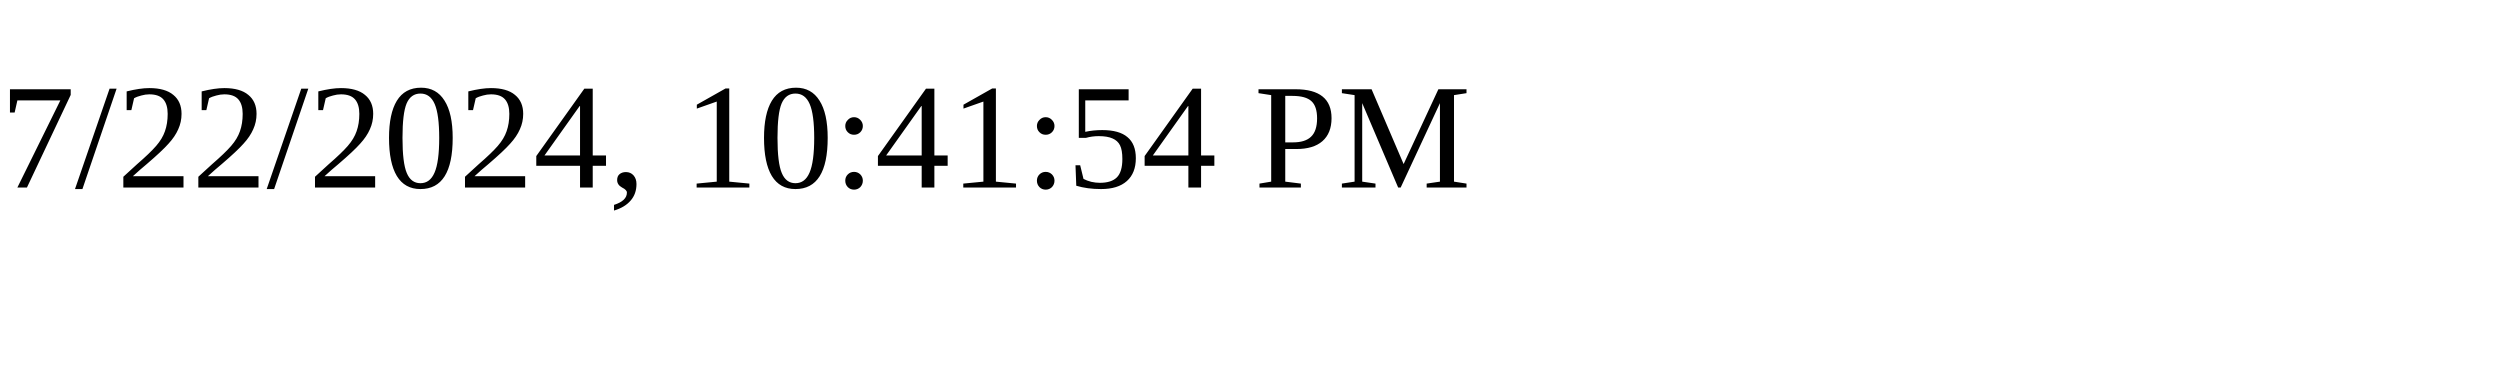
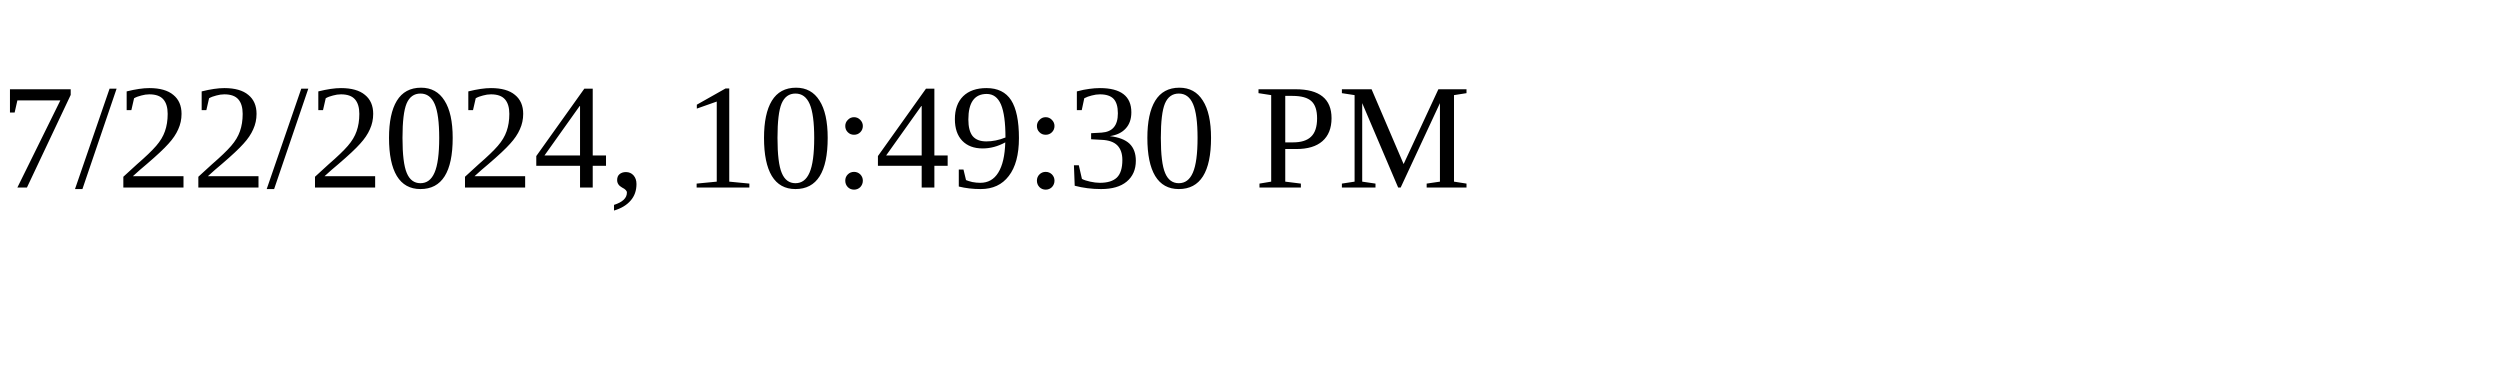
<svg xmlns="http://www.w3.org/2000/svg" height="30" width="200">
-   <text x="0" y="15">7/22/2024, 10:41:54 PM</text>
+   <text x="0" y="15">7/22/2024, 10:49:30 PM</text>
</svg>
